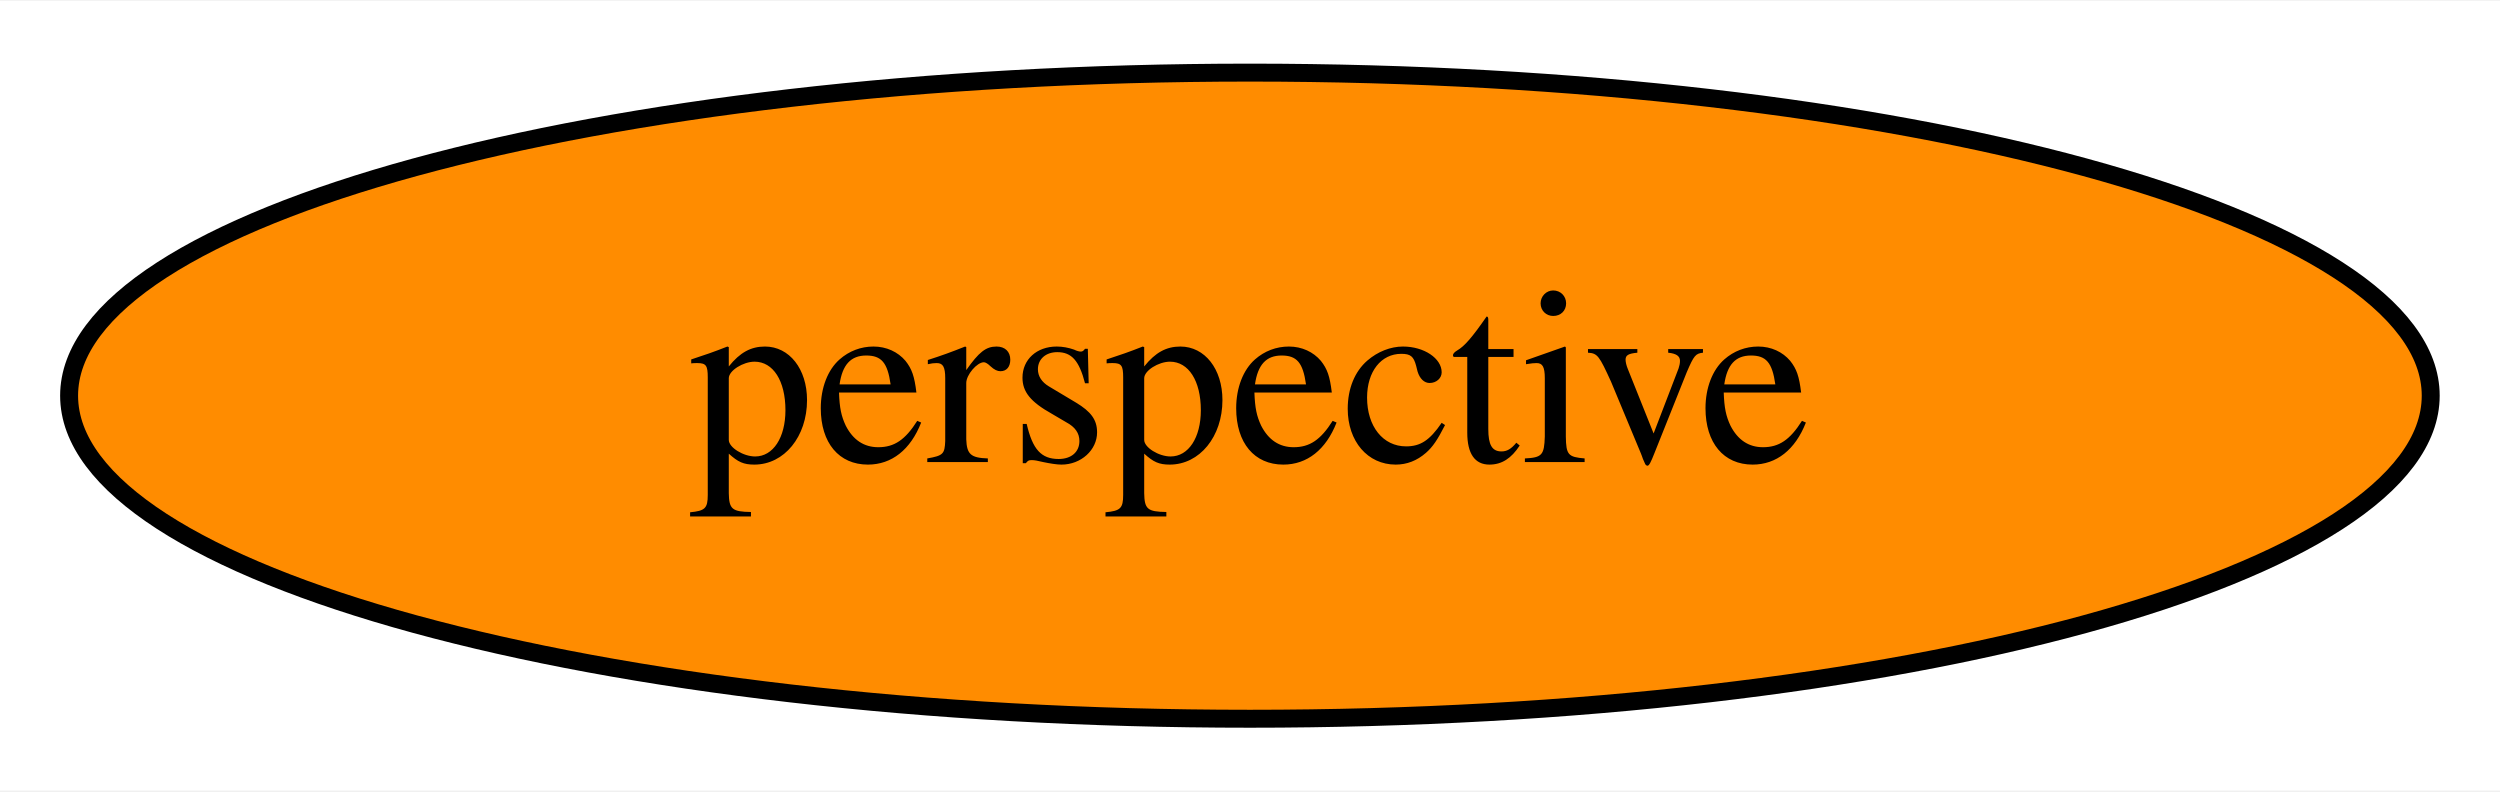
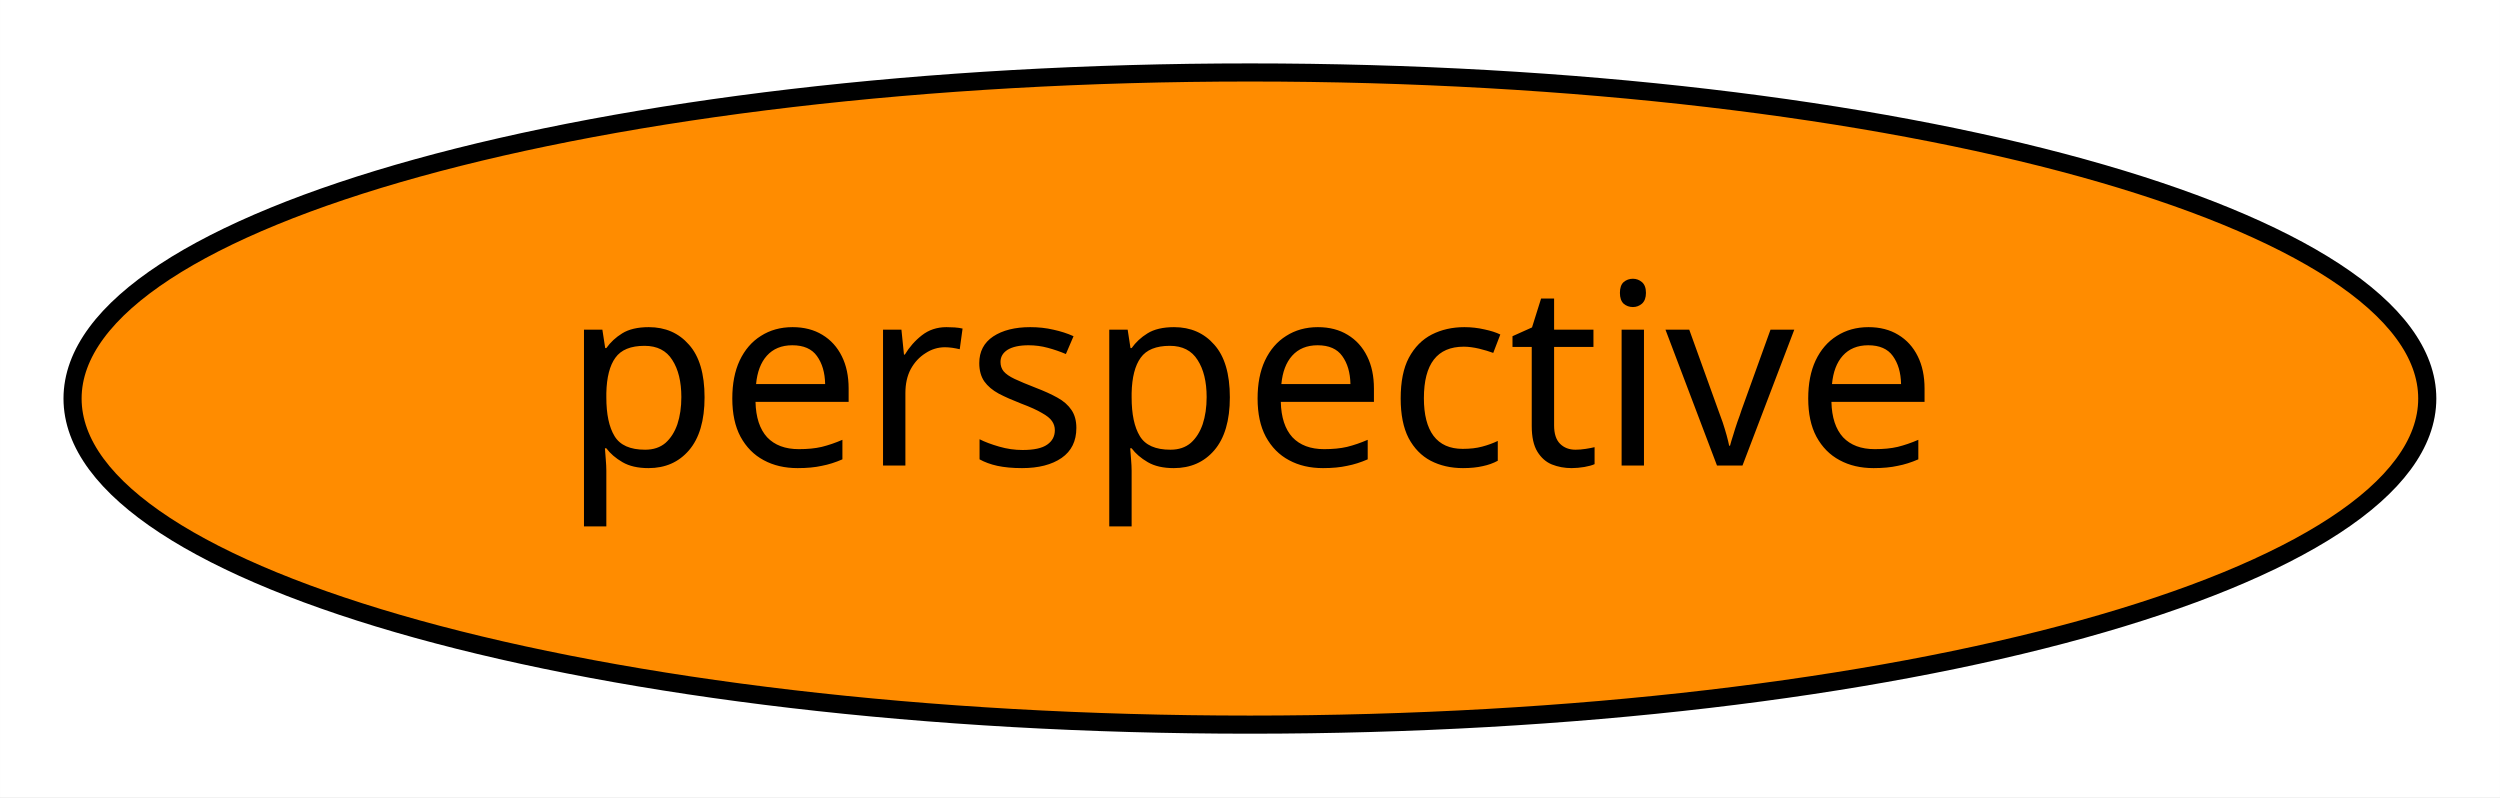
- <svg xmlns="http://www.w3.org/2000/svg" xmlns:xlink="http://www.w3.org/1999/xlink" width="139pt" height="44pt" viewBox="0.00 0.00 139.29 44.00">
+ <svg xmlns="http://www.w3.org/2000/svg" xmlns:xlink="http://www.w3.org/1999/xlink" width="138pt" height="44pt" viewBox="0.00 0.00 137.99 44.00">
  <g id="graph0" class="graph" transform="scale(1 1) rotate(0) translate(4 40)">
-     <polygon fill="white" stroke="transparent" points="-4,4 -4,-40 135.29,-40 135.29,4 -4,4" />
+     <polygon fill="white" stroke="transparent" points="-4,4 -4,-40 133.99,-40 133.99,4 -4,4" />
    <g id="node1" class="node">
      <g id="a_node1">
        <a xlink:href="https://github.com/conda-forge/perspective-feedstock" xlink:title="perspective">
-           <ellipse fill="#ff8c00" stroke="black" cx="65.64" cy="-18" rx="65.79" ry="18" />
-           <text text-anchor="middle" x="65.64" y="-14.3" font-family="Times,serif" font-size="14.00">perspective</text>
+           <ellipse fill="#ff8c00" stroke="black" cx="64.99" cy="-18" rx="64.99" ry="18" />
+           <text text-anchor="middle" x="64.99" y="-14.3" font-family="Times-Roman" font-size="14.00">perspective</text>
        </a>
      </g>
    </g>
  </g>
</svg>
